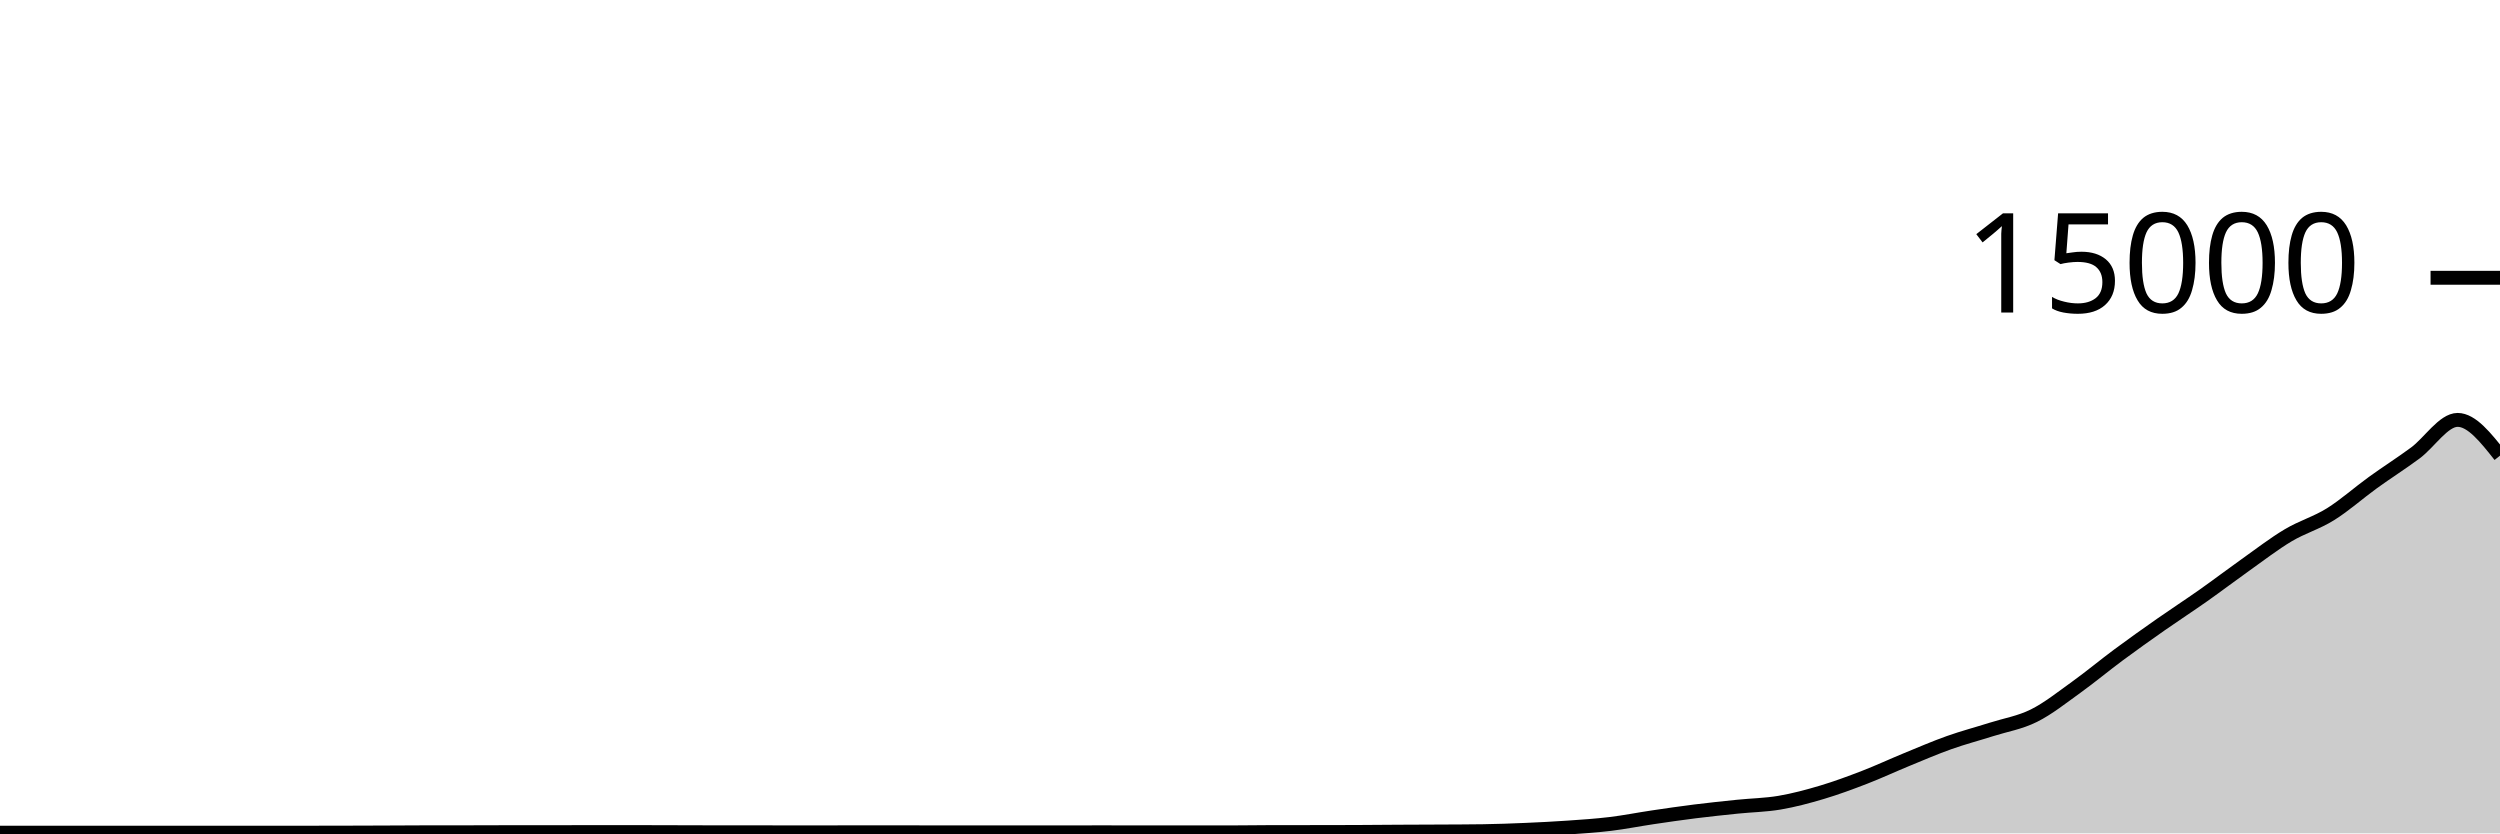
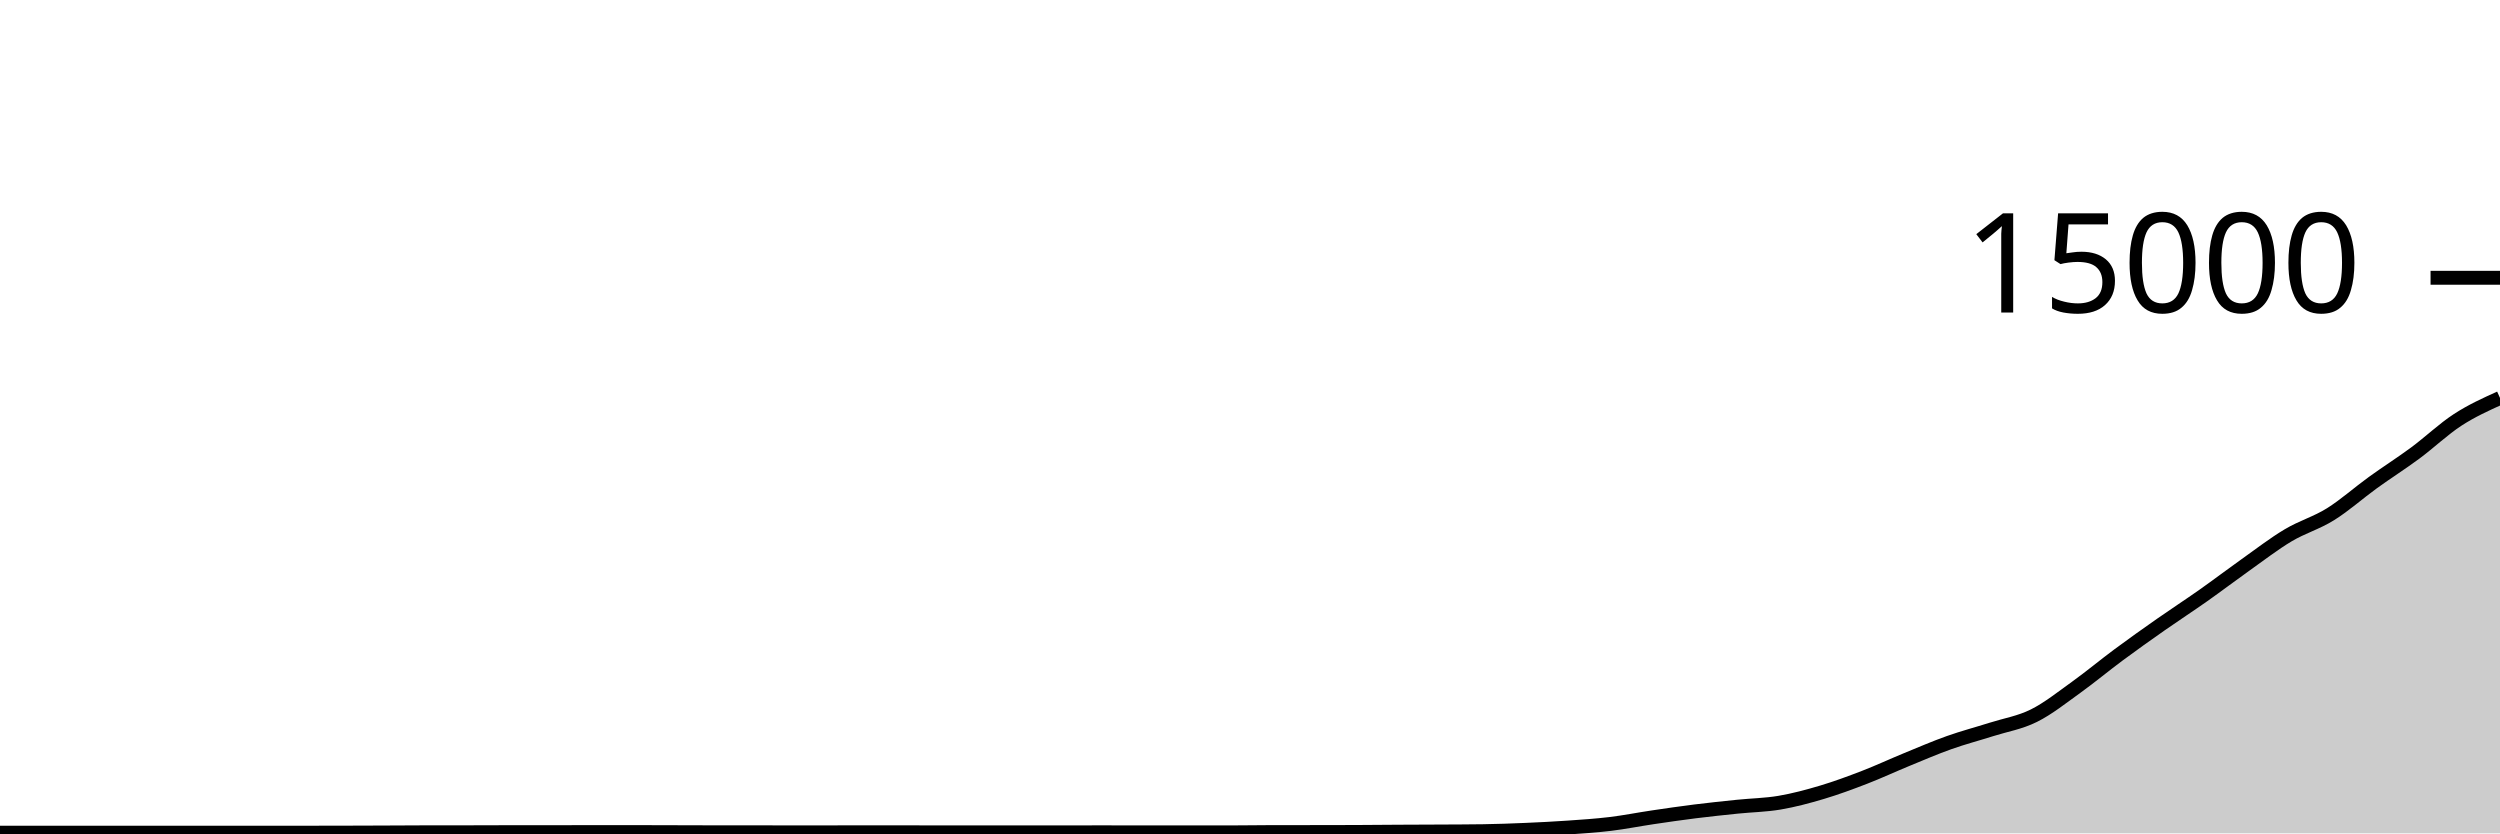
<svg xmlns="http://www.w3.org/2000/svg" viewBox="0 0 180 60">
  <g transform="translate(0,20)">
-     <path class="area" fill="rgba(0, 0, 0, 0.2)" d="M0,39.955C1.017,39.955,2.034,39.955,3.051,39.955C4.068,39.955,5.085,39.955,6.102,39.955C7.119,39.955,8.136,39.952,9.153,39.952C10.169,39.952,11.186,39.955,12.203,39.955C13.22,39.955,14.237,39.955,15.254,39.955C16.271,39.955,17.288,39.955,18.305,39.955C19.322,39.955,20.339,39.953,21.356,39.952C22.373,39.951,23.39,39.951,24.407,39.949C25.424,39.948,26.441,39.943,27.458,39.939C28.475,39.935,29.492,39.927,30.508,39.925C31.525,39.924,32.542,39.924,33.559,39.923C34.576,39.921,35.593,39.915,36.61,39.915C37.627,39.915,38.644,39.915,39.661,39.915C40.678,39.915,41.695,39.909,42.712,39.909C43.729,39.909,44.746,39.909,45.763,39.909C46.78,39.909,47.797,39.915,48.814,39.917C49.831,39.92,50.847,39.925,51.864,39.925C52.881,39.925,53.898,39.925,54.915,39.925C55.932,39.925,56.949,39.931,57.966,39.931C58.983,39.931,60,39.927,61.017,39.925C62.034,39.924,63.051,39.923,64.068,39.923C65.085,39.923,66.102,39.927,67.119,39.928C68.136,39.929,69.153,39.931,70.169,39.931C71.186,39.931,72.203,39.928,73.22,39.928C74.237,39.928,75.254,39.931,76.271,39.931C77.288,39.931,78.305,39.925,79.322,39.925C80.339,39.925,81.356,39.931,82.373,39.931C83.39,39.931,84.407,39.931,85.424,39.931C86.441,39.931,87.458,39.931,88.475,39.931C89.492,39.931,90.508,39.911,91.525,39.909C92.542,39.908,93.559,39.908,94.576,39.907C95.593,39.905,96.61,39.905,97.627,39.901C98.644,39.898,99.661,39.886,100.678,39.88C101.695,39.874,102.712,39.872,103.729,39.867C104.746,39.861,105.763,39.86,106.78,39.845C107.797,39.831,108.814,39.793,109.831,39.749C110.847,39.706,111.864,39.655,112.881,39.584C113.898,39.513,114.915,39.448,115.932,39.325C116.949,39.203,117.966,38.999,118.983,38.848C120,38.697,121.017,38.549,122.034,38.421C123.051,38.294,124.068,38.188,125.085,38.083C126.102,37.978,127.119,37.965,128.136,37.792C129.153,37.619,130.169,37.346,131.186,37.043C132.203,36.739,133.22,36.364,134.237,35.971C135.254,35.578,136.271,35.103,137.288,34.685C138.305,34.268,139.322,33.828,140.339,33.467C141.356,33.105,142.373,32.84,143.39,32.517C144.407,32.194,145.424,32.034,146.441,31.528C147.458,31.022,148.475,30.21,149.492,29.48C150.508,28.75,151.525,27.9,152.542,27.147C153.559,26.393,154.576,25.672,155.593,24.96C156.61,24.248,157.627,23.589,158.644,22.872C159.661,22.155,160.678,21.38,161.695,20.659C162.712,19.937,163.729,19.15,164.746,18.544C165.763,17.938,166.78,17.657,167.797,17.024C168.814,16.391,169.831,15.481,170.847,14.747C171.864,14.012,172.881,13.371,173.898,12.619C174.915,11.866,175.932,10.232,176.949,10.232C177.966,10.232,178.983,11.52,180,12.808L180,40C178.983,40,177.966,40,176.949,40C175.932,40,174.915,40,173.898,40C172.881,40,171.864,40,170.847,40C169.831,40,168.814,40,167.797,40C166.78,40,165.763,40,164.746,40C163.729,40,162.712,40,161.695,40C160.678,40,159.661,40,158.644,40C157.627,40,156.61,40,155.593,40C154.576,40,153.559,40,152.542,40C151.525,40,150.508,40,149.492,40C148.475,40,147.458,40,146.441,40C145.424,40,144.407,40,143.39,40C142.373,40,141.356,40,140.339,40C139.322,40,138.305,40,137.288,40C136.271,40,135.254,40,134.237,40C133.22,40,132.203,40,131.186,40C130.169,40,129.153,40,128.136,40C127.119,40,126.102,40,125.085,40C124.068,40,123.051,40,122.034,40C121.017,40,120,40,118.983,40C117.966,40,116.949,40,115.932,40C114.915,40,113.898,40,112.881,40C111.864,40,110.847,40,109.831,40C108.814,40,107.797,40,106.78,40C105.763,40,104.746,40,103.729,40C102.712,40,101.695,40,100.678,40C99.661,40,98.644,40,97.627,40C96.61,40,95.593,40,94.576,40C93.559,40,92.542,40,91.525,40C90.508,40,89.492,40,88.475,40C87.458,40,86.441,40,85.424,40C84.407,40,83.39,40,82.373,40C81.356,40,80.339,40,79.322,40C78.305,40,77.288,40,76.271,40C75.254,40,74.237,40,73.22,40C72.203,40,71.186,40,70.169,40C69.153,40,68.136,40,67.119,40C66.102,40,65.085,40,64.068,40C63.051,40,62.034,40,61.017,40C60,40,58.983,40,57.966,40C56.949,40,55.932,40,54.915,40C53.898,40,52.881,40,51.864,40C50.847,40,49.831,40,48.814,40C47.797,40,46.78,40,45.763,40C44.746,40,43.729,40,42.712,40C41.695,40,40.678,40,39.661,40C38.644,40,37.627,40,36.61,40C35.593,40,34.576,40,33.559,40C32.542,40,31.525,40,30.508,40C29.492,40,28.475,40,27.458,40C26.441,40,25.424,40,24.407,40C23.39,40,22.373,40,21.356,40C20.339,40,19.322,40,18.305,40C17.288,40,16.271,40,15.254,40C14.237,40,13.22,40,12.203,40C11.186,40,10.169,40,9.153,40C8.136,40,7.119,40,6.102,40C5.085,40,4.068,40,3.051,40C2.034,40,1.017,40,0,40Z" />
-     <path class="line" stroke="black" fill="none" d="M0,39.955C1.017,39.955,2.034,39.955,3.051,39.955C4.068,39.955,5.085,39.955,6.102,39.955C7.119,39.955,8.136,39.952,9.153,39.952C10.169,39.952,11.186,39.955,12.203,39.955C13.22,39.955,14.237,39.955,15.254,39.955C16.271,39.955,17.288,39.955,18.305,39.955C19.322,39.955,20.339,39.953,21.356,39.952C22.373,39.951,23.39,39.951,24.407,39.949C25.424,39.948,26.441,39.943,27.458,39.939C28.475,39.935,29.492,39.927,30.508,39.925C31.525,39.924,32.542,39.924,33.559,39.923C34.576,39.921,35.593,39.915,36.61,39.915C37.627,39.915,38.644,39.915,39.661,39.915C40.678,39.915,41.695,39.909,42.712,39.909C43.729,39.909,44.746,39.909,45.763,39.909C46.78,39.909,47.797,39.915,48.814,39.917C49.831,39.92,50.847,39.925,51.864,39.925C52.881,39.925,53.898,39.925,54.915,39.925C55.932,39.925,56.949,39.931,57.966,39.931C58.983,39.931,60,39.927,61.017,39.925C62.034,39.924,63.051,39.923,64.068,39.923C65.085,39.923,66.102,39.927,67.119,39.928C68.136,39.929,69.153,39.931,70.169,39.931C71.186,39.931,72.203,39.928,73.22,39.928C74.237,39.928,75.254,39.931,76.271,39.931C77.288,39.931,78.305,39.925,79.322,39.925C80.339,39.925,81.356,39.931,82.373,39.931C83.39,39.931,84.407,39.931,85.424,39.931C86.441,39.931,87.458,39.931,88.475,39.931C89.492,39.931,90.508,39.911,91.525,39.909C92.542,39.908,93.559,39.908,94.576,39.907C95.593,39.905,96.61,39.905,97.627,39.901C98.644,39.898,99.661,39.886,100.678,39.88C101.695,39.874,102.712,39.872,103.729,39.867C104.746,39.861,105.763,39.86,106.78,39.845C107.797,39.831,108.814,39.793,109.831,39.749C110.847,39.706,111.864,39.655,112.881,39.584C113.898,39.513,114.915,39.448,115.932,39.325C116.949,39.203,117.966,38.999,118.983,38.848C120,38.697,121.017,38.549,122.034,38.421C123.051,38.294,124.068,38.188,125.085,38.083C126.102,37.978,127.119,37.965,128.136,37.792C129.153,37.619,130.169,37.346,131.186,37.043C132.203,36.739,133.22,36.364,134.237,35.971C135.254,35.578,136.271,35.103,137.288,34.685C138.305,34.268,139.322,33.828,140.339,33.467C141.356,33.105,142.373,32.84,143.39,32.517C144.407,32.194,145.424,32.034,146.441,31.528C147.458,31.022,148.475,30.21,149.492,29.48C150.508,28.75,151.525,27.9,152.542,27.147C153.559,26.393,154.576,25.672,155.593,24.96C156.61,24.248,157.627,23.589,158.644,22.872C159.661,22.155,160.678,21.38,161.695,20.659C162.712,19.937,163.729,19.15,164.746,18.544C165.763,17.938,166.78,17.657,167.797,17.024C168.814,16.391,169.831,15.481,170.847,14.747C171.864,14.012,172.881,13.371,173.898,12.619C174.915,11.866,175.932,10.232,176.949,10.232C177.966,10.232,178.983,11.52,180,12.808" />
+     <path class="area" fill="rgba(0, 0, 0, 0.2)" d="M0,39.955C1.017,39.955,2.034,39.955,3.051,39.955C4.068,39.955,5.085,39.955,6.102,39.955C7.119,39.955,8.136,39.952,9.153,39.952C10.169,39.952,11.186,39.955,12.203,39.955C13.22,39.955,14.237,39.955,15.254,39.955C16.271,39.955,17.288,39.955,18.305,39.955C19.322,39.955,20.339,39.953,21.356,39.952C22.373,39.951,23.39,39.951,24.407,39.949C25.424,39.948,26.441,39.943,27.458,39.939C28.475,39.935,29.492,39.927,30.508,39.925C31.525,39.924,32.542,39.924,33.559,39.923C34.576,39.921,35.593,39.915,36.61,39.915C37.627,39.915,38.644,39.915,39.661,39.915C40.678,39.915,41.695,39.909,42.712,39.909C43.729,39.909,44.746,39.909,45.763,39.909C46.78,39.909,47.797,39.915,48.814,39.917C49.831,39.92,50.847,39.925,51.864,39.925C52.881,39.925,53.898,39.925,54.915,39.925C55.932,39.925,56.949,39.931,57.966,39.931C58.983,39.931,60,39.927,61.017,39.925C62.034,39.924,63.051,39.923,64.068,39.923C65.085,39.923,66.102,39.927,67.119,39.928C68.136,39.929,69.153,39.931,70.169,39.931C71.186,39.931,72.203,39.928,73.22,39.928C74.237,39.928,75.254,39.931,76.271,39.931C77.288,39.931,78.305,39.925,79.322,39.925C80.339,39.925,81.356,39.931,82.373,39.931C83.39,39.931,84.407,39.931,85.424,39.931C86.441,39.931,87.458,39.931,88.475,39.931C89.492,39.931,90.508,39.911,91.525,39.909C92.542,39.908,93.559,39.908,94.576,39.907C95.593,39.905,96.61,39.905,97.627,39.901C98.644,39.898,99.661,39.886,100.678,39.88C101.695,39.874,102.712,39.872,103.729,39.867C104.746,39.861,105.763,39.86,106.78,39.845C107.797,39.831,108.814,39.793,109.831,39.749C110.847,39.706,111.864,39.655,112.881,39.584C113.898,39.513,114.915,39.448,115.932,39.325C116.949,39.203,117.966,38.999,118.983,38.848C120,38.697,121.017,38.549,122.034,38.421C123.051,38.294,124.068,38.188,125.085,38.083C126.102,37.978,127.119,37.965,128.136,37.792C129.153,37.619,130.169,37.346,131.186,37.043C132.203,36.739,133.22,36.364,134.237,35.971C135.254,35.578,136.271,35.103,137.288,34.685C138.305,34.268,139.322,33.828,140.339,33.467C141.356,33.105,142.373,32.84,143.39,32.517C144.407,32.194,145.424,32.034,146.441,31.528C147.458,31.022,148.475,30.21,149.492,29.48C150.508,28.75,151.525,27.9,152.542,27.147C153.559,26.393,154.576,25.672,155.593,24.96C156.61,24.248,157.627,23.589,158.644,22.872C159.661,22.155,160.678,21.38,161.695,20.659C162.712,19.937,163.729,19.15,164.746,18.544C165.763,17.938,166.78,17.657,167.797,17.024C168.814,16.391,169.831,15.481,170.847,14.747C171.864,14.012,172.881,13.371,173.898,12.619C174.915,11.866,175.932,10.893,176.949,10.232C177.966,9.571,178.983,9.111,180,8.651L180,40C178.983,40,177.966,40,176.949,40C175.932,40,174.915,40,173.898,40C172.881,40,171.864,40,170.847,40C169.831,40,168.814,40,167.797,40C166.78,40,165.763,40,164.746,40C163.729,40,162.712,40,161.695,40C160.678,40,159.661,40,158.644,40C157.627,40,156.61,40,155.593,40C154.576,40,153.559,40,152.542,40C151.525,40,150.508,40,149.492,40C148.475,40,147.458,40,146.441,40C145.424,40,144.407,40,143.39,40C142.373,40,141.356,40,140.339,40C139.322,40,138.305,40,137.288,40C136.271,40,135.254,40,134.237,40C133.22,40,132.203,40,131.186,40C130.169,40,129.153,40,128.136,40C127.119,40,126.102,40,125.085,40C124.068,40,123.051,40,122.034,40C121.017,40,120,40,118.983,40C117.966,40,116.949,40,115.932,40C114.915,40,113.898,40,112.881,40C111.864,40,110.847,40,109.831,40C108.814,40,107.797,40,106.78,40C105.763,40,104.746,40,103.729,40C102.712,40,101.695,40,100.678,40C99.661,40,98.644,40,97.627,40C96.61,40,95.593,40,94.576,40C93.559,40,92.542,40,91.525,40C90.508,40,89.492,40,88.475,40C87.458,40,86.441,40,85.424,40C84.407,40,83.39,40,82.373,40C81.356,40,80.339,40,79.322,40C78.305,40,77.288,40,76.271,40C75.254,40,74.237,40,73.22,40C72.203,40,71.186,40,70.169,40C69.153,40,68.136,40,67.119,40C66.102,40,65.085,40,64.068,40C63.051,40,62.034,40,61.017,40C60,40,58.983,40,57.966,40C56.949,40,55.932,40,54.915,40C53.898,40,52.881,40,51.864,40C50.847,40,49.831,40,48.814,40C47.797,40,46.78,40,45.763,40C44.746,40,43.729,40,42.712,40C41.695,40,40.678,40,39.661,40C38.644,40,37.627,40,36.61,40C35.593,40,34.576,40,33.559,40C32.542,40,31.525,40,30.508,40C29.492,40,28.475,40,27.458,40C26.441,40,25.424,40,24.407,40C23.39,40,22.373,40,21.356,40C20.339,40,19.322,40,18.305,40C17.288,40,16.271,40,15.254,40C14.237,40,13.22,40,12.203,40C11.186,40,10.169,40,9.153,40C8.136,40,7.119,40,6.102,40C5.085,40,4.068,40,3.051,40C2.034,40,1.017,40,0,40Z" />
+     <path class="line" stroke="black" fill="none" d="M0,39.955C1.017,39.955,2.034,39.955,3.051,39.955C4.068,39.955,5.085,39.955,6.102,39.955C7.119,39.955,8.136,39.952,9.153,39.952C10.169,39.952,11.186,39.955,12.203,39.955C13.22,39.955,14.237,39.955,15.254,39.955C16.271,39.955,17.288,39.955,18.305,39.955C19.322,39.955,20.339,39.953,21.356,39.952C22.373,39.951,23.39,39.951,24.407,39.949C25.424,39.948,26.441,39.943,27.458,39.939C28.475,39.935,29.492,39.927,30.508,39.925C31.525,39.924,32.542,39.924,33.559,39.923C34.576,39.921,35.593,39.915,36.61,39.915C37.627,39.915,38.644,39.915,39.661,39.915C40.678,39.915,41.695,39.909,42.712,39.909C43.729,39.909,44.746,39.909,45.763,39.909C46.78,39.909,47.797,39.915,48.814,39.917C49.831,39.92,50.847,39.925,51.864,39.925C52.881,39.925,53.898,39.925,54.915,39.925C55.932,39.925,56.949,39.931,57.966,39.931C58.983,39.931,60,39.927,61.017,39.925C62.034,39.924,63.051,39.923,64.068,39.923C65.085,39.923,66.102,39.927,67.119,39.928C68.136,39.929,69.153,39.931,70.169,39.931C71.186,39.931,72.203,39.928,73.22,39.928C74.237,39.928,75.254,39.931,76.271,39.931C77.288,39.931,78.305,39.925,79.322,39.925C80.339,39.925,81.356,39.931,82.373,39.931C83.39,39.931,84.407,39.931,85.424,39.931C86.441,39.931,87.458,39.931,88.475,39.931C89.492,39.931,90.508,39.911,91.525,39.909C92.542,39.908,93.559,39.908,94.576,39.907C95.593,39.905,96.61,39.905,97.627,39.901C98.644,39.898,99.661,39.886,100.678,39.88C101.695,39.874,102.712,39.872,103.729,39.867C104.746,39.861,105.763,39.86,106.78,39.845C107.797,39.831,108.814,39.793,109.831,39.749C110.847,39.706,111.864,39.655,112.881,39.584C113.898,39.513,114.915,39.448,115.932,39.325C116.949,39.203,117.966,38.999,118.983,38.848C120,38.697,121.017,38.549,122.034,38.421C123.051,38.294,124.068,38.188,125.085,38.083C126.102,37.978,127.119,37.965,128.136,37.792C129.153,37.619,130.169,37.346,131.186,37.043C132.203,36.739,133.22,36.364,134.237,35.971C135.254,35.578,136.271,35.103,137.288,34.685C138.305,34.268,139.322,33.828,140.339,33.467C141.356,33.105,142.373,32.84,143.39,32.517C144.407,32.194,145.424,32.034,146.441,31.528C147.458,31.022,148.475,30.21,149.492,29.48C150.508,28.75,151.525,27.9,152.542,27.147C153.559,26.393,154.576,25.672,155.593,24.96C156.61,24.248,157.627,23.589,158.644,22.872C159.661,22.155,160.678,21.38,161.695,20.659C162.712,19.937,163.729,19.15,164.746,18.544C165.763,17.938,166.78,17.657,167.797,17.024C168.814,16.391,169.831,15.481,170.847,14.747C171.864,14.012,172.881,13.371,173.898,12.619C174.915,11.866,175.932,10.893,176.949,10.232C177.966,9.571,178.983,9.111,180,8.651" />
    <path class="axis-ceiling" stroke-width="1" stroke="black" fill="none" d="M175,0L180,0" />
    <text class="axis-ceiling-label" font-family="sans-serif" text-anchor="end" font-size="10px" x="170" y="2.5">15000</text>
  </g>
</svg>
